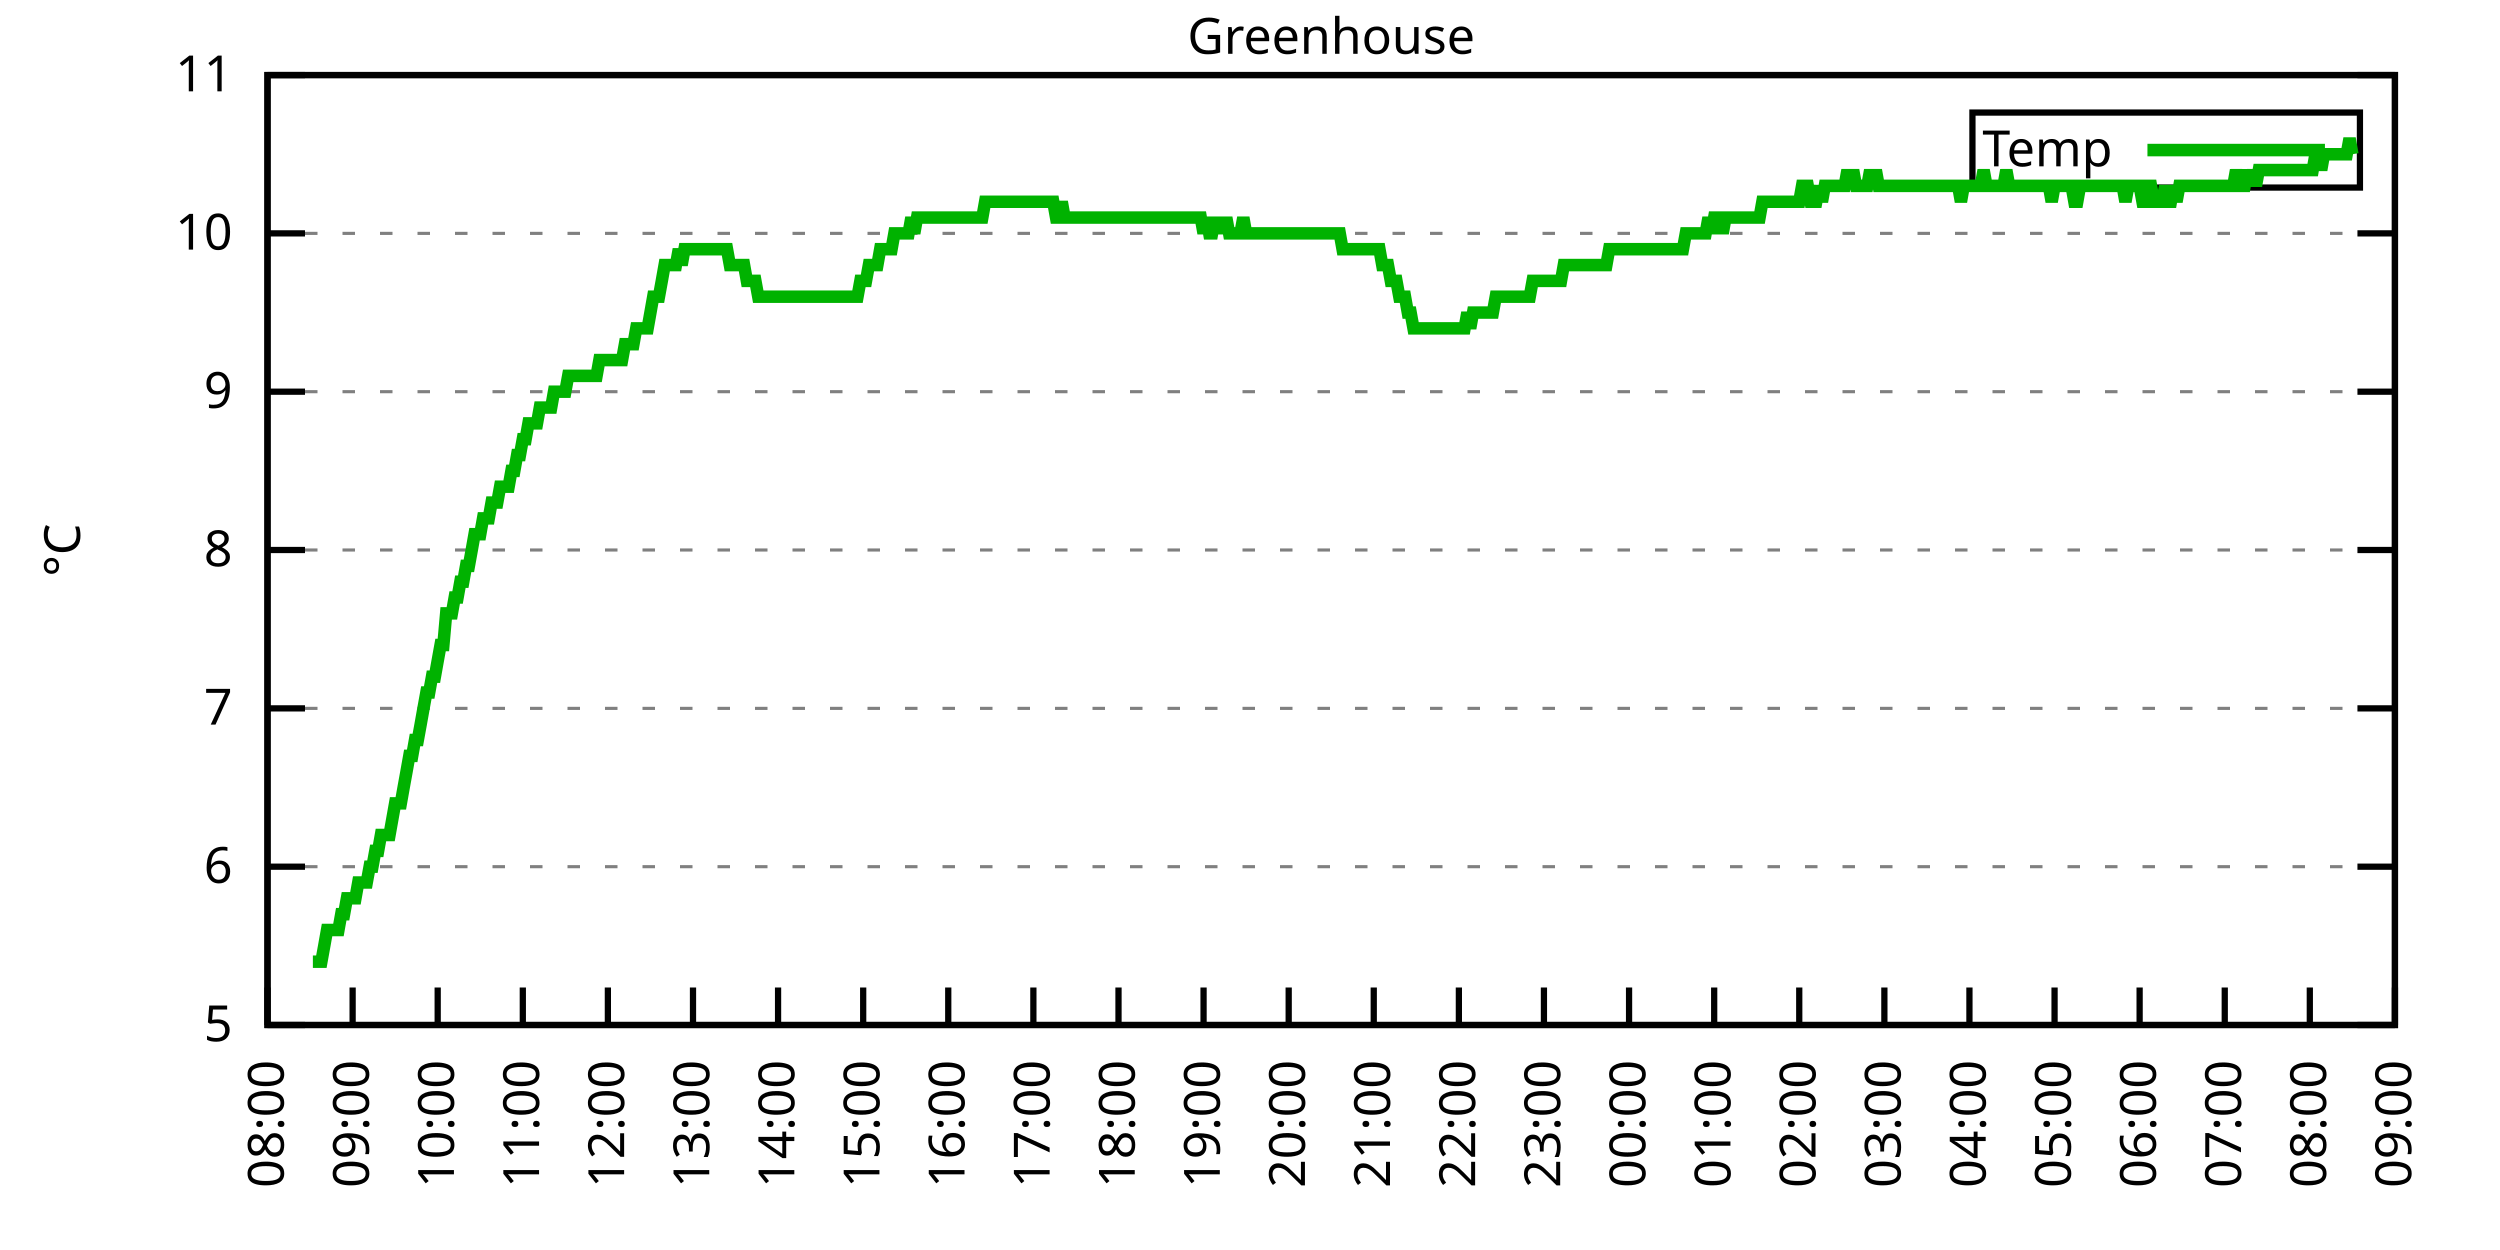
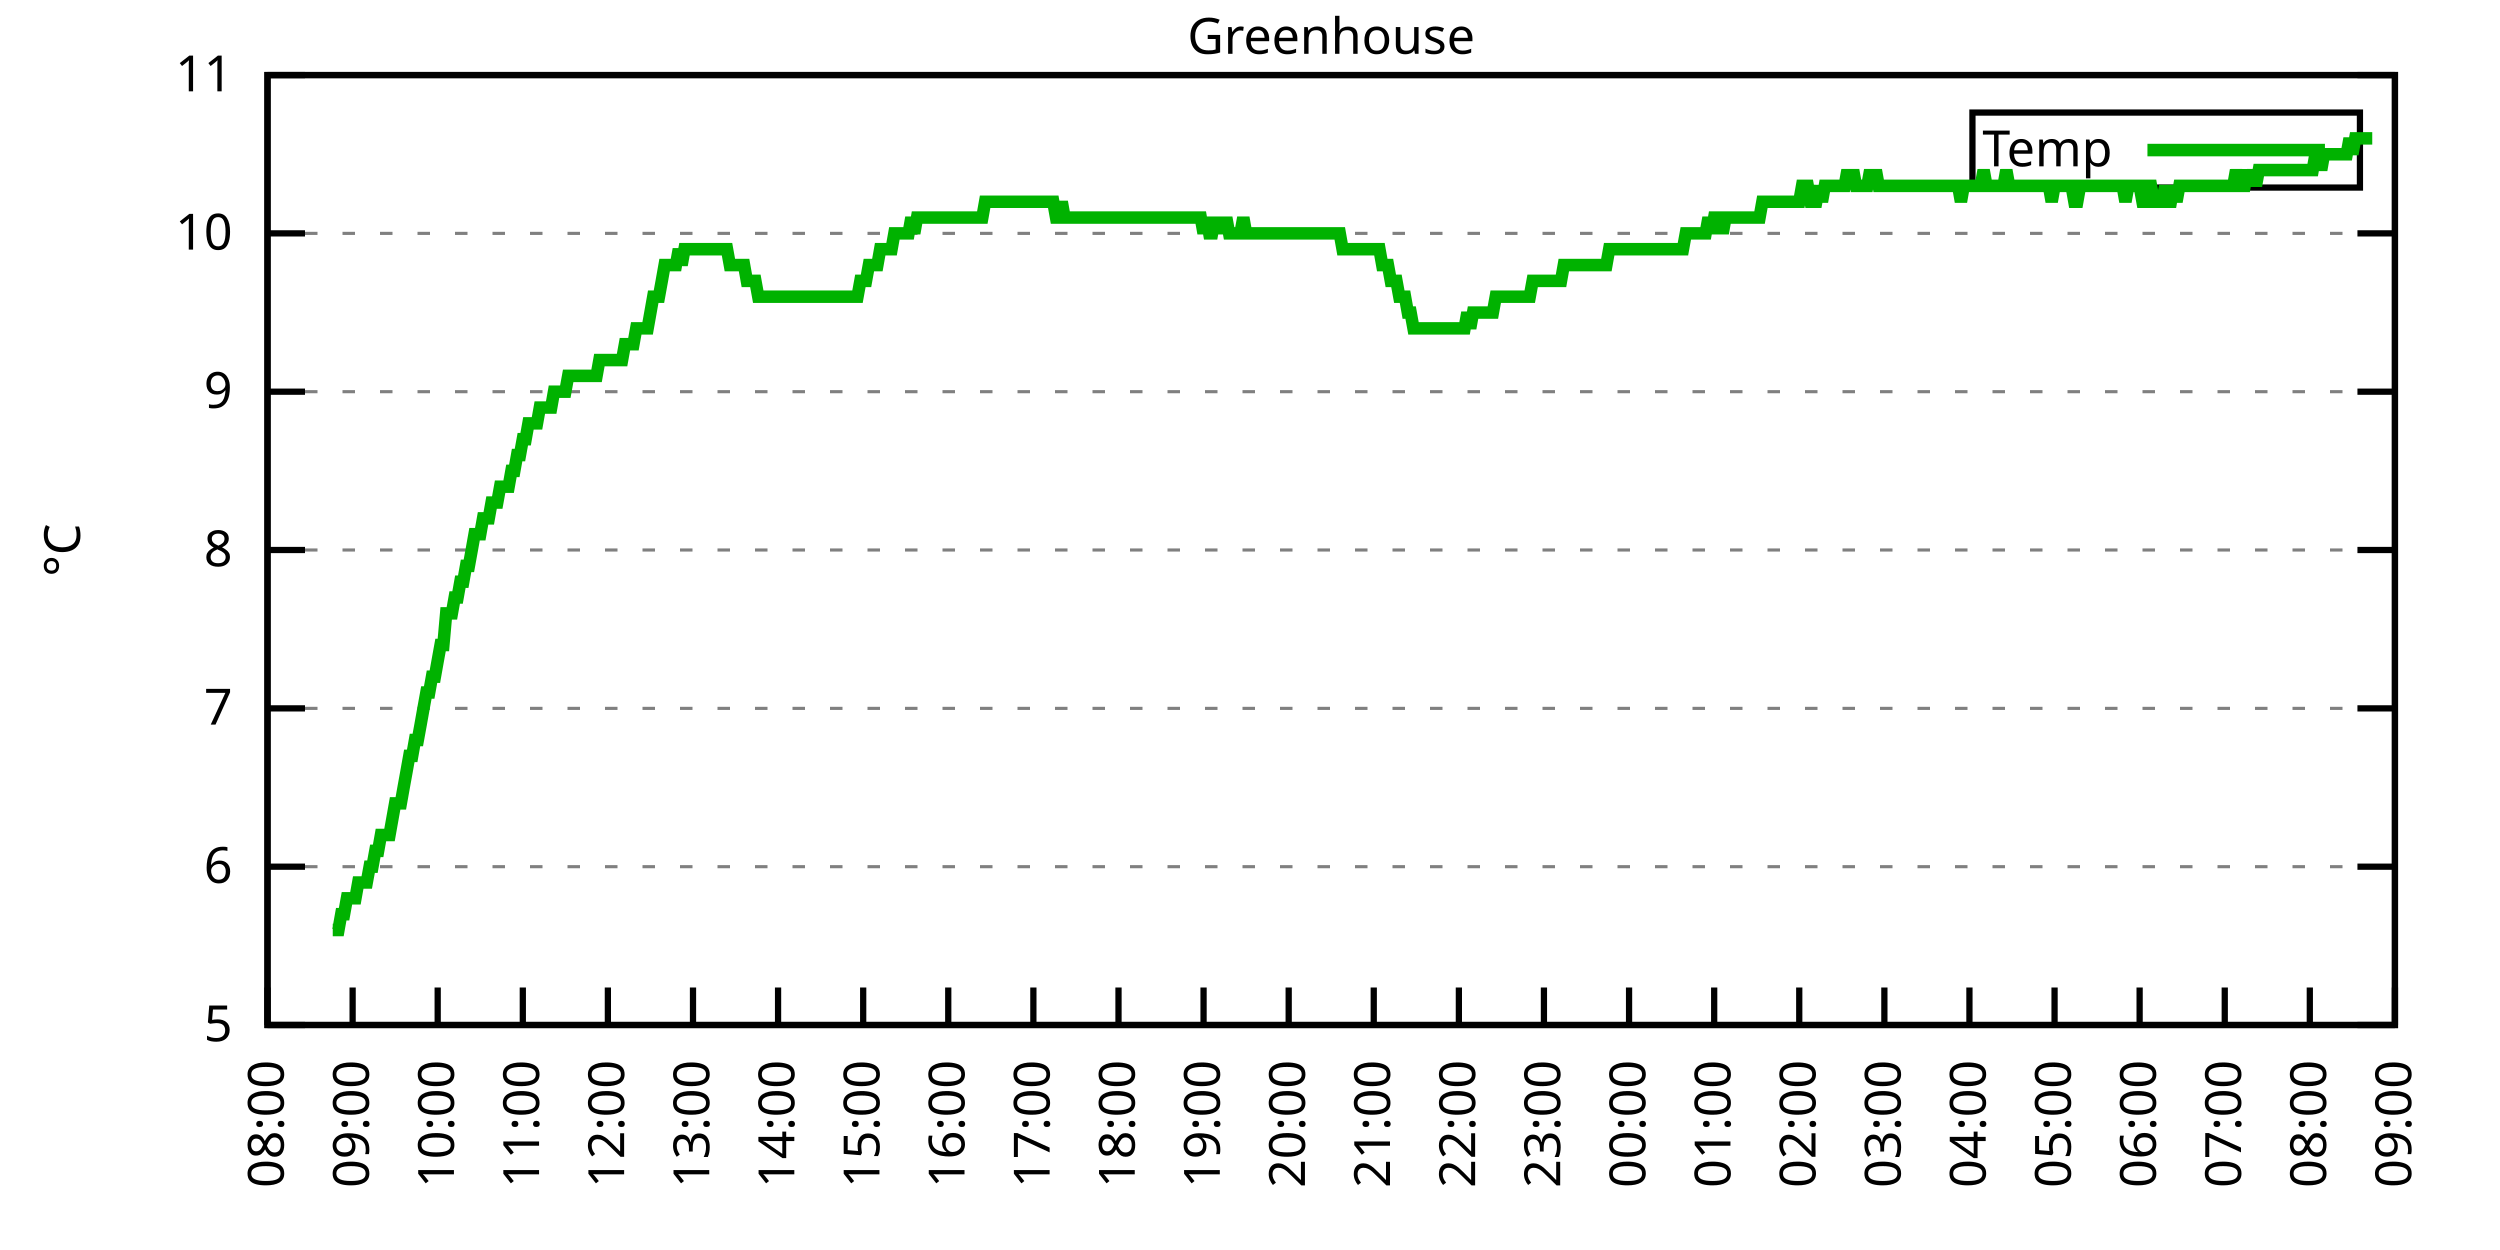
<svg xmlns="http://www.w3.org/2000/svg" xmlns:xlink="http://www.w3.org/1999/xlink" width="400" height="200" viewBox="0 0 400 200">
  <g id="gnuplot_canvas">
    <rect x="0" y="0" width="400" height="200" fill="none" />
    <defs>
      <circle id="gpDot" r="0.5" stroke-width="0.5" stroke="currentColor" />
      <path id="gpPt0" stroke-width="0.333" stroke="currentColor" d="M-1,0 h2 M0,-1 v2" />
      <path id="gpPt1" stroke-width="0.333" stroke="currentColor" d="M-1,-1 L1,1 M1,-1 L-1,1" />
      <path id="gpPt2" stroke-width="0.333" stroke="currentColor" d="M-1,0 L1,0 M0,-1 L0,1 M-1,-1 L1,1 M-1,1 L1,-1" />
      <rect id="gpPt3" stroke-width="0.333" stroke="currentColor" x="-1" y="-1" width="2" height="2" />
      <rect id="gpPt4" stroke-width="0.333" stroke="currentColor" fill="currentColor" x="-1" y="-1" width="2" height="2" />
      <circle id="gpPt5" stroke-width="0.333" stroke="currentColor" cx="0" cy="0" r="1" />
      <use xlink:href="#gpPt5" id="gpPt6" fill="currentColor" stroke="none" />
      <path id="gpPt7" stroke-width="0.333" stroke="currentColor" d="M0,-1.33 L-1.33,0.67 L1.33,0.67 z" />
      <use xlink:href="#gpPt7" id="gpPt8" fill="currentColor" stroke="none" />
      <use xlink:href="#gpPt7" id="gpPt9" stroke="currentColor" transform="rotate(180)" />
      <use xlink:href="#gpPt9" id="gpPt10" fill="currentColor" stroke="none" />
      <use xlink:href="#gpPt3" id="gpPt11" stroke="currentColor" transform="rotate(45)" />
      <use xlink:href="#gpPt11" id="gpPt12" fill="currentColor" stroke="none" />
      <path id="gpPt13" stroke-width="0.333" stroke="currentColor" d="M0,1.330 L1.265,0.411 L0.782,-1.067 L-0.782,-1.076 L-1.265,0.411 z" />
      <use xlink:href="#gpPt13" id="gpPt14" fill="currentColor" stroke="none" />
      <filter id="textbox" filterUnits="objectBoundingBox" x="0" y="0" height="1" width="1">
        <feFlood flood-color="white" flood-opacity="1" result="bgnd" />
        <feComposite in="SourceGraphic" in2="bgnd" operator="atop" />
      </filter>
      <filter id="greybox" filterUnits="objectBoundingBox" x="0" y="0" height="1" width="1">
        <feFlood flood-color="lightgrey" flood-opacity="1" result="grey" />
        <feComposite in="SourceGraphic" in2="grey" operator="atop" />
      </filter>
    </defs>
    <g fill="none" color="white" stroke="currentColor" stroke-width="1.00" stroke-linecap="butt" stroke-linejoin="miter">
</g>
    <g fill="none" color="black" stroke="currentColor" stroke-width="1.00" stroke-linecap="butt" stroke-linejoin="miter">
      <g stroke="none" shape-rendering="crispEdges">
        <polygon fill="rgb(255, 255, 255)" points="42.80,164.00 383.18,164.00 383.18,12.02 42.80,12.02 " />
      </g>
    </g>
    <g fill="none" color="black" stroke="currentColor" stroke-width="1.00" stroke-linecap="butt" stroke-linejoin="miter">
</g>
    <g fill="none" color="black" stroke="black" stroke-width="0.50" stroke-linecap="butt" stroke-linejoin="miter">
</g>
    <g fill="none" color="gray" stroke="currentColor" stroke-width="0.50" stroke-linecap="butt" stroke-linejoin="miter">
      <path stroke="gray" stroke-dasharray="2,4" class="gridline" d="M42.80,164.00 L383.19,164.00  " />
    </g>
    <g fill="none" color="gray" stroke="gray" stroke-width="1.00" stroke-linecap="butt" stroke-linejoin="miter">
</g>
    <g fill="none" color="black" stroke="currentColor" stroke-width="1.00" stroke-linecap="butt" stroke-linejoin="miter">
      <path stroke="black" d="M42.80,164.00 L48.80,164.00 M383.19,164.00 L377.19,164.00  " />
      <g transform="translate(37.20,166.60)" stroke="none" fill="black" font-family="Sans" font-size="8.00" text-anchor="end">
        <text>
          <tspan font-family="Sans"> 5</tspan>
        </text>
      </g>
    </g>
    <g fill="none" color="black" stroke="currentColor" stroke-width="1.00" stroke-linecap="butt" stroke-linejoin="miter">
</g>
    <g fill="none" color="black" stroke="black" stroke-width="0.50" stroke-linecap="butt" stroke-linejoin="miter">
</g>
    <g fill="none" color="gray" stroke="currentColor" stroke-width="0.50" stroke-linecap="butt" stroke-linejoin="miter">
      <path stroke="gray" stroke-dasharray="2,4" class="gridline" d="M42.80,138.67 L383.19,138.67  " />
    </g>
    <g fill="none" color="gray" stroke="gray" stroke-width="1.00" stroke-linecap="butt" stroke-linejoin="miter">
</g>
    <g fill="none" color="black" stroke="currentColor" stroke-width="1.00" stroke-linecap="butt" stroke-linejoin="miter">
      <path stroke="black" d="M42.80,138.67 L48.80,138.67 M383.19,138.67 L377.19,138.67  " />
      <g transform="translate(37.20,141.27)" stroke="none" fill="black" font-family="Sans" font-size="8.00" text-anchor="end">
        <text>
          <tspan font-family="Sans"> 6</tspan>
        </text>
      </g>
    </g>
    <g fill="none" color="black" stroke="currentColor" stroke-width="1.00" stroke-linecap="butt" stroke-linejoin="miter">
</g>
    <g fill="none" color="black" stroke="black" stroke-width="0.50" stroke-linecap="butt" stroke-linejoin="miter">
</g>
    <g fill="none" color="gray" stroke="currentColor" stroke-width="0.50" stroke-linecap="butt" stroke-linejoin="miter">
      <path stroke="gray" stroke-dasharray="2,4" class="gridline" d="M42.80,113.34 L383.19,113.34  " />
    </g>
    <g fill="none" color="gray" stroke="gray" stroke-width="1.00" stroke-linecap="butt" stroke-linejoin="miter">
</g>
    <g fill="none" color="black" stroke="currentColor" stroke-width="1.00" stroke-linecap="butt" stroke-linejoin="miter">
      <path stroke="black" d="M42.80,113.34 L48.80,113.34 M383.19,113.34 L377.19,113.34  " />
      <g transform="translate(37.20,115.94)" stroke="none" fill="black" font-family="Sans" font-size="8.00" text-anchor="end">
        <text>
          <tspan font-family="Sans"> 7</tspan>
        </text>
      </g>
    </g>
    <g fill="none" color="black" stroke="currentColor" stroke-width="1.00" stroke-linecap="butt" stroke-linejoin="miter">
</g>
    <g fill="none" color="black" stroke="black" stroke-width="0.50" stroke-linecap="butt" stroke-linejoin="miter">
</g>
    <g fill="none" color="gray" stroke="currentColor" stroke-width="0.50" stroke-linecap="butt" stroke-linejoin="miter">
      <path stroke="gray" stroke-dasharray="2,4" class="gridline" d="M42.80,88.00 L383.19,88.00  " />
    </g>
    <g fill="none" color="gray" stroke="gray" stroke-width="1.00" stroke-linecap="butt" stroke-linejoin="miter">
</g>
    <g fill="none" color="black" stroke="currentColor" stroke-width="1.00" stroke-linecap="butt" stroke-linejoin="miter">
      <path stroke="black" d="M42.80,88.00 L48.80,88.00 M383.19,88.00 L377.19,88.00  " />
      <g transform="translate(37.20,90.60)" stroke="none" fill="black" font-family="Sans" font-size="8.00" text-anchor="end">
        <text>
          <tspan font-family="Sans"> 8</tspan>
        </text>
      </g>
    </g>
    <g fill="none" color="black" stroke="currentColor" stroke-width="1.00" stroke-linecap="butt" stroke-linejoin="miter">
</g>
    <g fill="none" color="black" stroke="black" stroke-width="0.50" stroke-linecap="butt" stroke-linejoin="miter">
</g>
    <g fill="none" color="gray" stroke="currentColor" stroke-width="0.50" stroke-linecap="butt" stroke-linejoin="miter">
      <path stroke="gray" stroke-dasharray="2,4" class="gridline" d="M42.80,62.67 L383.19,62.67  " />
    </g>
    <g fill="none" color="gray" stroke="gray" stroke-width="1.00" stroke-linecap="butt" stroke-linejoin="miter">
</g>
    <g fill="none" color="black" stroke="currentColor" stroke-width="1.00" stroke-linecap="butt" stroke-linejoin="miter">
      <path stroke="black" d="M42.80,62.67 L48.80,62.67 M383.19,62.67 L377.19,62.67  " />
      <g transform="translate(37.20,65.27)" stroke="none" fill="black" font-family="Sans" font-size="8.00" text-anchor="end">
        <text>
          <tspan font-family="Sans"> 9</tspan>
        </text>
      </g>
    </g>
    <g fill="none" color="black" stroke="currentColor" stroke-width="1.00" stroke-linecap="butt" stroke-linejoin="miter">
</g>
    <g fill="none" color="black" stroke="black" stroke-width="0.50" stroke-linecap="butt" stroke-linejoin="miter">
</g>
    <g fill="none" color="gray" stroke="currentColor" stroke-width="0.50" stroke-linecap="butt" stroke-linejoin="miter">
      <path stroke="gray" stroke-dasharray="2,4" class="gridline" d="M42.80,37.34 L383.19,37.34  " />
    </g>
    <g fill="none" color="gray" stroke="gray" stroke-width="1.00" stroke-linecap="butt" stroke-linejoin="miter">
</g>
    <g fill="none" color="black" stroke="currentColor" stroke-width="1.00" stroke-linecap="butt" stroke-linejoin="miter">
      <path stroke="black" d="M42.80,37.34 L48.80,37.34 M383.19,37.34 L377.19,37.34  " />
      <g transform="translate(37.20,39.94)" stroke="none" fill="black" font-family="Sans" font-size="8.00" text-anchor="end">
        <text>
          <tspan font-family="Sans"> 10</tspan>
        </text>
      </g>
    </g>
    <g fill="none" color="black" stroke="currentColor" stroke-width="1.00" stroke-linecap="butt" stroke-linejoin="miter">
</g>
    <g fill="none" color="black" stroke="black" stroke-width="0.50" stroke-linecap="butt" stroke-linejoin="miter">
</g>
    <g fill="none" color="gray" stroke="currentColor" stroke-width="0.50" stroke-linecap="butt" stroke-linejoin="miter">
      <path stroke="gray" stroke-dasharray="2,4" class="gridline" d="M42.80,12.01 L383.19,12.01  " />
    </g>
    <g fill="none" color="gray" stroke="gray" stroke-width="1.00" stroke-linecap="butt" stroke-linejoin="miter">
</g>
    <g fill="none" color="black" stroke="currentColor" stroke-width="1.00" stroke-linecap="butt" stroke-linejoin="miter">
      <path stroke="black" d="M42.80,12.01 L48.80,12.01 M383.19,12.01 L377.19,12.01  " />
      <g transform="translate(37.20,14.61)" stroke="none" fill="black" font-family="Sans" font-size="8.00" text-anchor="end">
        <text>
          <tspan font-family="Sans"> 11</tspan>
        </text>
      </g>
    </g>
    <g fill="none" color="black" stroke="currentColor" stroke-width="1.00" stroke-linecap="butt" stroke-linejoin="miter">
      <path stroke="black" d="M42.80,164.00 L42.80,158.00  " />
      <g transform="translate(45.40,169.60) rotate(270.00)" stroke="none" fill="black" font-family="Sans" font-size="8.00" text-anchor="end">
        <text>
          <tspan font-family="Sans">08:00</tspan>
        </text>
      </g>
    </g>
    <g fill="none" color="black" stroke="currentColor" stroke-width="1.00" stroke-linecap="butt" stroke-linejoin="miter">
      <path stroke="black" d="M56.42,164.00 L56.42,158.00  " />
      <g transform="translate(59.02,169.60) rotate(270.00)" stroke="none" fill="black" font-family="Sans" font-size="8.00" text-anchor="end">
        <text>
          <tspan font-family="Sans">09:00</tspan>
        </text>
      </g>
    </g>
    <g fill="none" color="black" stroke="currentColor" stroke-width="1.00" stroke-linecap="butt" stroke-linejoin="miter">
      <path stroke="black" d="M70.03,164.00 L70.03,158.00  " />
      <g transform="translate(72.63,169.60) rotate(270.00)" stroke="none" fill="black" font-family="Sans" font-size="8.00" text-anchor="end">
        <text>
          <tspan font-family="Sans">10:00</tspan>
        </text>
      </g>
    </g>
    <g fill="none" color="black" stroke="currentColor" stroke-width="1.00" stroke-linecap="butt" stroke-linejoin="miter">
      <path stroke="black" d="M83.65,164.00 L83.65,158.00  " />
      <g transform="translate(86.25,169.60) rotate(270.00)" stroke="none" fill="black" font-family="Sans" font-size="8.00" text-anchor="end">
        <text>
          <tspan font-family="Sans">11:00</tspan>
        </text>
      </g>
    </g>
    <g fill="none" color="black" stroke="currentColor" stroke-width="1.00" stroke-linecap="butt" stroke-linejoin="miter">
      <path stroke="black" d="M97.26,164.00 L97.26,158.00  " />
      <g transform="translate(99.86,169.60) rotate(270.00)" stroke="none" fill="black" font-family="Sans" font-size="8.00" text-anchor="end">
        <text>
          <tspan font-family="Sans">12:00</tspan>
        </text>
      </g>
    </g>
    <g fill="none" color="black" stroke="currentColor" stroke-width="1.00" stroke-linecap="butt" stroke-linejoin="miter">
      <path stroke="black" d="M110.88,164.00 L110.88,158.00  " />
      <g transform="translate(113.48,169.60) rotate(270.00)" stroke="none" fill="black" font-family="Sans" font-size="8.00" text-anchor="end">
        <text>
          <tspan font-family="Sans">13:00</tspan>
        </text>
      </g>
    </g>
    <g fill="none" color="black" stroke="currentColor" stroke-width="1.00" stroke-linecap="butt" stroke-linejoin="miter">
      <path stroke="black" d="M124.49,164.00 L124.49,158.00  " />
      <g transform="translate(127.09,169.60) rotate(270.00)" stroke="none" fill="black" font-family="Sans" font-size="8.00" text-anchor="end">
        <text>
          <tspan font-family="Sans">14:00</tspan>
        </text>
      </g>
    </g>
    <g fill="none" color="black" stroke="currentColor" stroke-width="1.00" stroke-linecap="butt" stroke-linejoin="miter">
      <path stroke="black" d="M138.11,164.00 L138.11,158.00  " />
      <g transform="translate(140.71,169.60) rotate(270.00)" stroke="none" fill="black" font-family="Sans" font-size="8.00" text-anchor="end">
        <text>
          <tspan font-family="Sans">15:00</tspan>
        </text>
      </g>
    </g>
    <g fill="none" color="black" stroke="currentColor" stroke-width="1.00" stroke-linecap="butt" stroke-linejoin="miter">
      <path stroke="black" d="M151.72,164.00 L151.72,158.00  " />
      <g transform="translate(154.32,169.60) rotate(270.00)" stroke="none" fill="black" font-family="Sans" font-size="8.00" text-anchor="end">
        <text>
          <tspan font-family="Sans">16:00</tspan>
        </text>
      </g>
    </g>
    <g fill="none" color="black" stroke="currentColor" stroke-width="1.00" stroke-linecap="butt" stroke-linejoin="miter">
      <path stroke="black" d="M165.34,164.00 L165.34,158.00  " />
      <g transform="translate(167.94,169.60) rotate(270.00)" stroke="none" fill="black" font-family="Sans" font-size="8.00" text-anchor="end">
        <text>
          <tspan font-family="Sans">17:00</tspan>
        </text>
      </g>
    </g>
    <g fill="none" color="black" stroke="currentColor" stroke-width="1.00" stroke-linecap="butt" stroke-linejoin="miter">
      <path stroke="black" d="M178.96,164.00 L178.96,158.00  " />
      <g transform="translate(181.56,169.60) rotate(270.00)" stroke="none" fill="black" font-family="Sans" font-size="8.00" text-anchor="end">
        <text>
          <tspan font-family="Sans">18:00</tspan>
        </text>
      </g>
    </g>
    <g fill="none" color="black" stroke="currentColor" stroke-width="1.00" stroke-linecap="butt" stroke-linejoin="miter">
      <path stroke="black" d="M192.57,164.00 L192.57,158.00  " />
      <g transform="translate(195.17,169.60) rotate(270.00)" stroke="none" fill="black" font-family="Sans" font-size="8.00" text-anchor="end">
        <text>
          <tspan font-family="Sans">19:00</tspan>
        </text>
      </g>
    </g>
    <g fill="none" color="black" stroke="currentColor" stroke-width="1.00" stroke-linecap="butt" stroke-linejoin="miter">
      <path stroke="black" d="M206.19,164.00 L206.19,158.00  " />
      <g transform="translate(208.79,169.60) rotate(270.00)" stroke="none" fill="black" font-family="Sans" font-size="8.00" text-anchor="end">
        <text>
          <tspan font-family="Sans">20:00</tspan>
        </text>
      </g>
    </g>
    <g fill="none" color="black" stroke="currentColor" stroke-width="1.00" stroke-linecap="butt" stroke-linejoin="miter">
      <path stroke="black" d="M219.80,164.00 L219.80,158.00  " />
      <g transform="translate(222.40,169.60) rotate(270.00)" stroke="none" fill="black" font-family="Sans" font-size="8.00" text-anchor="end">
        <text>
          <tspan font-family="Sans">21:00</tspan>
        </text>
      </g>
    </g>
    <g fill="none" color="black" stroke="currentColor" stroke-width="1.00" stroke-linecap="butt" stroke-linejoin="miter">
      <path stroke="black" d="M233.42,164.00 L233.42,158.00  " />
      <g transform="translate(236.02,169.60) rotate(270.00)" stroke="none" fill="black" font-family="Sans" font-size="8.00" text-anchor="end">
        <text>
          <tspan font-family="Sans">22:00</tspan>
        </text>
      </g>
    </g>
    <g fill="none" color="black" stroke="currentColor" stroke-width="1.00" stroke-linecap="butt" stroke-linejoin="miter">
      <path stroke="black" d="M247.03,164.00 L247.03,158.00  " />
      <g transform="translate(249.63,169.60) rotate(270.00)" stroke="none" fill="black" font-family="Sans" font-size="8.00" text-anchor="end">
        <text>
          <tspan font-family="Sans">23:00</tspan>
        </text>
      </g>
    </g>
    <g fill="none" color="black" stroke="currentColor" stroke-width="1.00" stroke-linecap="butt" stroke-linejoin="miter">
      <path stroke="black" d="M260.65,164.00 L260.65,158.00  " />
      <g transform="translate(263.25,169.60) rotate(270.00)" stroke="none" fill="black" font-family="Sans" font-size="8.00" text-anchor="end">
        <text>
          <tspan font-family="Sans">00:00</tspan>
        </text>
      </g>
    </g>
    <g fill="none" color="black" stroke="currentColor" stroke-width="1.00" stroke-linecap="butt" stroke-linejoin="miter">
      <path stroke="black" d="M274.27,164.00 L274.27,158.00  " />
      <g transform="translate(276.87,169.60) rotate(270.00)" stroke="none" fill="black" font-family="Sans" font-size="8.00" text-anchor="end">
        <text>
          <tspan font-family="Sans">01:00</tspan>
        </text>
      </g>
    </g>
    <g fill="none" color="black" stroke="currentColor" stroke-width="1.00" stroke-linecap="butt" stroke-linejoin="miter">
      <path stroke="black" d="M287.88,164.00 L287.88,158.00  " />
      <g transform="translate(290.48,169.60) rotate(270.00)" stroke="none" fill="black" font-family="Sans" font-size="8.00" text-anchor="end">
        <text>
          <tspan font-family="Sans">02:00</tspan>
        </text>
      </g>
    </g>
    <g fill="none" color="black" stroke="currentColor" stroke-width="1.00" stroke-linecap="butt" stroke-linejoin="miter">
      <path stroke="black" d="M301.50,164.00 L301.50,158.00  " />
      <g transform="translate(304.10,169.60) rotate(270.00)" stroke="none" fill="black" font-family="Sans" font-size="8.00" text-anchor="end">
        <text>
          <tspan font-family="Sans">03:00</tspan>
        </text>
      </g>
    </g>
    <g fill="none" color="black" stroke="currentColor" stroke-width="1.00" stroke-linecap="butt" stroke-linejoin="miter">
      <path stroke="black" d="M315.11,164.00 L315.11,158.00  " />
      <g transform="translate(317.71,169.60) rotate(270.00)" stroke="none" fill="black" font-family="Sans" font-size="8.00" text-anchor="end">
        <text>
          <tspan font-family="Sans">04:00</tspan>
        </text>
      </g>
    </g>
    <g fill="none" color="black" stroke="currentColor" stroke-width="1.00" stroke-linecap="butt" stroke-linejoin="miter">
      <path stroke="black" d="M328.73,164.00 L328.73,158.00  " />
      <g transform="translate(331.33,169.60) rotate(270.00)" stroke="none" fill="black" font-family="Sans" font-size="8.00" text-anchor="end">
        <text>
          <tspan font-family="Sans">05:00</tspan>
        </text>
      </g>
    </g>
    <g fill="none" color="black" stroke="currentColor" stroke-width="1.00" stroke-linecap="butt" stroke-linejoin="miter">
      <path stroke="black" d="M342.34,164.00 L342.34,158.00  " />
      <g transform="translate(344.94,169.60) rotate(270.00)" stroke="none" fill="black" font-family="Sans" font-size="8.00" text-anchor="end">
        <text>
          <tspan font-family="Sans">06:00</tspan>
        </text>
      </g>
    </g>
    <g fill="none" color="black" stroke="currentColor" stroke-width="1.00" stroke-linecap="butt" stroke-linejoin="miter">
      <path stroke="black" d="M355.96,164.00 L355.96,158.00  " />
      <g transform="translate(358.56,169.60) rotate(270.00)" stroke="none" fill="black" font-family="Sans" font-size="8.00" text-anchor="end">
        <text>
          <tspan font-family="Sans">07:00</tspan>
        </text>
      </g>
    </g>
    <g fill="none" color="black" stroke="currentColor" stroke-width="1.00" stroke-linecap="butt" stroke-linejoin="miter">
      <path stroke="black" d="M369.57,164.00 L369.57,158.00  " />
      <g transform="translate(372.17,169.60) rotate(270.00)" stroke="none" fill="black" font-family="Sans" font-size="8.00" text-anchor="end">
        <text>
          <tspan font-family="Sans">08:00</tspan>
        </text>
      </g>
    </g>
    <g fill="none" color="black" stroke="currentColor" stroke-width="1.00" stroke-linecap="butt" stroke-linejoin="miter">
      <path stroke="black" d="M383.19,164.00 L383.19,158.00  " />
      <g transform="translate(385.79,169.60) rotate(270.00)" stroke="none" fill="black" font-family="Sans" font-size="8.00" text-anchor="end">
        <text>
          <tspan font-family="Sans">09:00</tspan>
        </text>
      </g>
    </g>
    <g fill="none" color="black" stroke="currentColor" stroke-width="1.00" stroke-linecap="butt" stroke-linejoin="miter">
</g>
    <g fill="none" color="black" stroke="currentColor" stroke-width="1.00" stroke-linecap="butt" stroke-linejoin="miter">
      <path stroke="black" d="M42.80,12.01 L42.80,164.00 L383.19,164.00 L383.19,12.01 L42.80,12.01 Z  " />
    </g>
    <g fill="none" color="black" stroke="currentColor" stroke-width="1.00" stroke-linecap="butt" stroke-linejoin="miter">
</g>
    <g fill="none" color="black" stroke="currentColor" stroke-width="1.00" stroke-linecap="butt" stroke-linejoin="miter">
      <path stroke="black" d="M315.59,30.01 L315.59,18.01 L377.59,18.01 L377.59,30.01 L315.59,30.01 Z  " />
    </g>
    <g id="Greenhouse_plot_1">
      <g fill="none" color="white" stroke="black" stroke-width="2.00" stroke-linecap="butt" stroke-linejoin="miter">
</g>
      <g fill="none" color="black" stroke="currentColor" stroke-width="2.00" stroke-linecap="butt" stroke-linejoin="miter">
        <g transform="translate(337.99,26.61)" stroke="none" fill="black" font-family="Sans" font-size="8.00" text-anchor="end">
          <text>
            <tspan font-family="Sans">Temp</tspan>
          </text>
        </g>
      </g>
      <g fill="none" color="black" stroke="currentColor" stroke-width="2.00" stroke-linecap="butt" stroke-linejoin="miter">
-         <path stroke="rgb(  0, 178,   0)" d="M343.59,24.01 L371.99,24.01 M50.06,153.87 L50.52,153.87 L50.97,153.87 L51.42,153.87 L51.88,151.33 L52.33,148.80   L52.78,148.80 L53.24,148.80 L53.69,148.80 L54.15,148.80 L54.60,146.27 L55.05,146.27 L55.51,143.73 L55.96,143.73   L56.42,143.73 L56.87,143.73 L57.32,141.20 L57.78,141.20 L58.23,141.20 L58.68,141.20 L59.14,138.67 L59.59,138.67   L60.05,136.14 L60.50,136.14 L60.95,133.60 L61.41,133.60 L61.86,133.60 L62.32,133.60 L62.77,131.07 L63.22,128.54   L63.68,128.54 L64.13,128.54 L64.58,126.00 L65.04,123.47 L65.49,120.94 L65.95,120.94 L66.40,118.40 L66.85,118.40   L67.31,115.87 L67.76,113.34 L68.22,110.80 L68.67,110.80 L69.12,108.27 L69.58,108.27 L70.03,105.74 L70.49,103.20   L70.94,103.20 L71.39,98.14 L71.85,98.14 L72.30,98.14 L72.75,95.60 L73.21,95.60 L73.66,93.07 L74.12,93.07   L74.57,90.54 L75.02,90.54 L75.48,88.00 L75.93,85.47 L76.39,85.47 L76.84,85.47 L77.29,82.94 L77.75,82.94   L78.20,82.94 L78.65,80.41 L79.11,80.41 L79.56,80.41 L80.02,77.87 L80.47,77.87 L80.92,77.87 L81.38,77.87   L81.83,75.34 L82.29,75.34 L82.74,72.81 L83.19,72.81 L83.65,70.27 L84.10,70.27 L84.55,67.74 L85.01,67.74   L85.46,67.74 L85.92,67.74 L86.37,65.21 L86.82,65.21 L87.28,65.21 L87.73,65.21 L88.19,65.21 L88.64,62.67   L89.09,62.67 L89.55,62.67 L90.00,62.67 L90.45,62.67 L90.91,60.14 L91.36,60.14 L91.82,60.14 L92.27,60.14   L92.72,60.14 L93.18,60.14 L93.63,60.14 L94.09,60.14 L94.54,60.14 L94.99,60.14 L95.45,60.14 L95.90,57.61   L96.35,57.61 L96.81,57.61 L97.26,57.61 L97.72,57.61 L98.17,57.61 L98.62,57.61 L99.08,57.61 L99.53,57.61   L99.99,55.07 L100.44,55.07 L100.89,55.07 L101.35,55.07 L101.80,52.54 L102.25,52.54 L102.71,52.54 L103.16,52.54   L103.62,52.54 L104.07,50.01 L104.52,47.47 L104.98,47.47 L105.43,47.47 L105.89,44.94 L106.34,42.41 L106.79,42.41   L107.25,42.41 L107.70,42.41 L108.15,42.41 L108.61,39.87 L109.06,42.41 L109.52,39.87 L109.97,39.87 L110.42,39.87   L110.88,39.87 L111.33,39.87 L111.79,39.87 L112.24,39.87 L112.69,39.87 L113.15,39.87 L113.60,39.87 L114.05,39.87   L114.51,39.87 L114.96,39.87 L115.42,39.87 L115.87,39.87 L116.32,39.87 L116.78,42.41 L117.23,42.41 L117.69,42.41   L118.14,42.41 L118.59,42.41 L119.05,42.41 L119.50,44.94 L119.96,44.94 L120.41,44.94 L120.86,44.94 L121.32,47.47   L121.77,47.47 L122.22,47.47 L122.68,47.47 L123.13,47.47 L123.59,47.47 L124.04,47.47 L124.49,47.47 L124.95,47.47   L125.40,47.47 L125.86,47.47 L126.31,47.47 L126.76,47.47 L127.22,47.47 L127.67,47.47 L128.12,47.47 L128.58,47.47   L129.03,47.47 L129.49,47.47 L129.94,47.47 L130.39,47.47 L130.85,47.47 L131.30,47.47 L131.76,47.47 L132.21,47.47   L132.66,47.47 L133.12,47.47 L133.57,47.47 L134.02,47.47 L134.48,47.47 L134.93,47.47 L135.39,47.47 L135.84,47.47   L136.29,47.47 L136.75,47.47 L137.20,47.47 L137.66,44.94 L138.11,44.94 L138.56,44.94 L139.02,42.41 L139.47,42.41   L139.92,42.41 L140.38,42.41 L140.83,39.87 L141.29,39.87 L141.74,39.87 L142.19,39.87 L142.65,39.87 L143.10,37.34   L143.56,37.34 L144.01,37.34 L144.46,37.34 L144.92,37.34 L145.37,37.34 L145.82,34.81 L146.28,37.34 L146.73,34.81   L147.19,34.81 L147.64,34.81 L148.09,34.81 L148.55,34.81 L149.00,34.81 L149.46,34.81 L149.91,34.81 L150.36,34.81   L150.82,34.81 L151.27,34.81 L151.72,34.81 L152.18,34.81 L152.63,34.81 L153.09,34.81 L153.54,34.81 L153.99,34.81   L154.45,34.81 L154.90,34.81 L155.36,34.81 L155.81,34.81 L156.26,34.81 L156.72,34.81 L157.17,34.81 L157.62,32.28   L158.08,32.28 L158.53,32.28 L158.99,32.28 L159.44,32.28 L159.89,32.28 L160.35,32.28 L160.80,32.28 L161.26,32.28   L161.71,32.28 L162.16,32.28 L162.62,32.28 L163.07,32.28 L163.52,32.28 L163.98,32.28 L164.43,32.28 L164.89,32.28   L165.34,32.28 L165.79,32.28 L166.25,32.28 L166.70,32.28 L167.16,32.28 L167.61,32.28 L168.06,32.28 L168.52,32.28   L168.97,34.81 L169.43,34.81 L169.88,32.28 L170.33,34.81 L170.79,34.81 L171.24,34.81 L171.69,34.81 L172.15,34.81   L172.60,34.81 L173.06,34.81 L173.51,34.81 L173.96,34.81 L174.42,34.81 L174.87,34.81 L175.33,34.81 L175.78,34.81   L176.23,34.81 L176.69,34.81 L177.14,34.81 L177.59,34.81 L178.05,34.81 L178.50,34.81 L178.96,34.81 L179.41,34.81   L179.86,34.81 L180.32,34.81 L180.77,34.81 L181.23,34.81 L181.68,34.81 L182.13,34.81 L182.59,34.81 L183.04,34.81   L183.49,34.81 L183.95,34.81 L184.40,34.81 L184.86,34.81 L185.31,34.81 L185.76,34.81 L186.22,34.81 L186.67,34.81   L187.13,34.81 L187.58,34.81 L188.03,34.81 L188.49,34.81 L188.94,34.81 L189.39,34.81 L189.85,34.81 L190.30,34.81   L190.76,34.81 L191.21,34.81 L191.66,34.81 L192.12,34.81 L192.57,37.34 L193.03,34.81 L193.48,37.34 L193.93,37.34   L194.39,34.81 L194.84,37.34 L195.29,34.81 L195.75,37.34 L196.20,34.81 L196.66,37.34 L197.11,37.34 L197.56,37.34   L198.02,37.34 L198.47,37.34 L198.93,34.81 L199.38,37.34 L199.83,37.34 L200.29,37.34 L200.74,37.34 L201.19,37.34   L201.65,37.34 L202.10,37.34 L202.56,37.34 L203.01,37.34 L203.46,37.34 L203.92,37.34 L204.37,37.34 L204.83,37.34   L205.28,37.34 L205.73,37.34 L206.19,37.34 L206.64,37.34 L207.09,37.34 L207.55,37.34 L208.00,37.34 L208.46,37.34   L208.91,37.34 L209.36,37.34 L209.82,37.34 L210.27,37.34 L210.73,37.34 L211.18,37.34 L211.63,37.34 L212.09,37.34   L212.54,37.34 L213.00,37.34 L213.45,37.34 L213.90,37.34 L214.36,37.34 L214.81,39.87 L215.26,39.87 L215.72,39.87   L216.17,39.87 L216.63,39.87 L217.08,39.87 L217.53,39.87 L217.99,39.87 L218.44,39.87 L218.90,39.87 L219.35,39.87   L219.80,39.87 L220.26,39.87 L220.71,39.87 L221.16,42.41 L221.62,42.41 L222.07,42.41 L222.53,44.94 L222.98,44.94   L223.43,44.94 L223.89,47.47 L224.34,47.47 L224.80,47.47 L225.25,50.01 L225.70,50.01 L226.16,52.54 L226.61,52.54   L227.06,52.54 L227.52,52.54 L227.97,52.54 L228.43,52.54 L228.88,52.54 L229.33,52.54 L229.79,52.54 L230.24,52.54   L230.70,52.54 L231.15,52.54 L231.60,52.54 L232.06,52.54 L232.51,52.54 L233.42,52.54 L233.87,52.54 L234.33,52.54   L234.78,50.01 L235.23,52.54 L235.69,50.01 L236.14,50.01 L236.60,50.01 L237.05,50.01 L237.50,50.01 L237.96,50.01   L238.41,50.01 L238.86,50.01 L239.32,47.47 L239.77,47.47 L240.23,47.47 L240.68,47.47 L241.13,47.47 L241.59,47.47   L242.04,47.47 L242.50,47.47 L242.95,47.47 L243.40,47.47 L243.86,47.47 L244.31,47.47 L244.76,47.47 L245.22,44.94   L245.67,44.94 L246.13,44.94 L246.58,44.94 L247.03,44.94 L247.49,44.94 L247.94,44.94 L248.40,44.94 L248.85,44.94   L249.30,44.94 L249.76,44.94 L250.21,42.41 L250.66,42.41 L251.12,42.41 L251.57,42.41 L252.03,42.41 L252.48,42.41   L252.93,42.41 L253.39,42.41 L253.84,42.41 L254.30,42.41 L254.75,42.41 L255.20,42.41 L255.66,42.41 L256.11,42.41   L256.56,42.41 L257.02,42.41 L257.47,39.87 L257.93,39.87 L258.38,39.87 L258.83,39.87 L259.29,39.87 L259.74,39.87   L260.20,39.87 L260.65,39.87 L261.10,39.87 L261.56,39.87 L262.01,39.87 L262.47,39.87 L262.92,39.87 L263.37,39.87   L263.83,39.87 L264.28,39.87 L264.73,39.87 L265.19,39.87 L265.64,39.87 L266.10,39.87 L266.55,39.87 L267.00,39.87   L267.46,39.87 L267.91,39.87 L268.37,39.87 L268.82,39.87 L269.27,39.87 L269.73,37.34 L270.18,37.34 L270.63,37.34   L271.09,37.34 L271.54,37.34 L272.00,37.34 L272.45,37.34 L272.90,37.34 L273.36,34.81 L273.81,37.34 L274.27,34.81   L274.72,34.81 L275.17,34.81 L275.63,37.34 L276.08,34.81 L276.53,34.81 L276.99,34.81 L277.44,34.81 L277.90,34.81   L278.35,34.81 L278.80,34.81 L279.26,34.81 L279.71,34.81 L280.17,34.81 L280.62,34.81 L281.07,34.81 L281.53,34.81   L281.98,32.28 L282.43,32.28 L282.89,32.28 L283.34,32.28 L283.80,32.28 L284.25,32.28 L284.70,32.28 L285.16,32.28   L285.61,32.28 L286.07,32.28 L286.52,32.28 L286.97,32.28 L287.43,32.28 L287.88,32.28 L288.33,29.74 L288.79,29.74   L289.24,29.74 L289.70,32.28 L290.15,32.28 L290.60,32.28 L291.06,29.74 L291.51,32.28 L291.97,29.74 L292.42,29.74   L292.87,29.74 L293.33,29.74 L293.78,29.74 L294.23,29.74 L294.69,29.74 L295.14,29.74 L295.60,27.21 L296.05,29.74   L296.50,27.21 L296.96,29.74 L297.41,29.74 L297.87,29.74 L298.32,29.74 L298.77,29.74 L299.23,27.21 L299.68,29.74   L300.13,27.21 L300.59,29.74 L301.04,29.74 L301.50,29.74 L301.95,29.74 L302.40,29.74 L302.86,29.74 L303.31,29.74   L303.77,29.74 L304.22,29.74 L304.67,29.74 L305.13,29.74 L305.58,29.74 L306.03,29.74 L306.49,29.74 L306.94,29.74   L307.40,29.74 L307.85,29.74 L308.30,29.74 L308.76,29.74 L309.21,29.74 L309.67,29.74 L310.12,29.74 L310.57,29.74   L311.03,29.74 L311.48,29.74 L311.94,29.74 L312.39,29.74 L312.84,29.74 L313.30,29.74 L313.75,32.28 L314.20,29.74   L314.66,29.74 L315.11,29.74 L315.57,29.74 L316.02,29.74 L316.47,29.74 L316.93,29.74 L317.38,27.21 L317.84,29.74   L318.29,29.74 L318.74,29.74 L319.20,29.74 L319.65,29.74 L320.10,29.74 L320.56,29.74 L321.01,27.21 L321.47,29.74   L321.92,29.74 L322.37,29.74 L322.83,29.74 L323.28,29.74 L323.74,29.74 L324.19,29.74 L324.64,29.74 L325.10,29.74   L325.55,29.74 L326.00,29.74 L326.46,29.74 L326.91,29.74 L327.37,29.74 L327.82,29.74 L328.27,32.28 L328.73,29.74   L329.18,29.74 L329.64,29.74 L330.09,29.74 L330.54,29.74 L331.00,29.74 L331.45,29.74 L331.90,32.28 L332.36,32.28   L332.81,29.74 L333.27,29.74 L333.72,29.74 L334.17,29.74 L334.63,29.74 L335.08,29.74 L335.54,29.74 L335.99,29.74   L336.44,29.74 L336.90,29.74 L337.35,29.74 L337.80,29.74 L338.26,29.74 L338.71,29.74 L339.17,29.74 L339.62,29.74   L340.07,32.28 L340.53,29.74 L340.98,29.74 L341.44,29.74 L341.89,29.74 L342.34,29.74 L342.80,32.28 L343.25,32.28   L343.70,29.74 L344.16,29.74 L344.61,32.28 L345.07,32.28 L345.52,32.28 L345.97,32.28 L346.43,29.74 L346.88,32.28   L347.34,32.28 L347.79,29.74 L348.24,32.28 L348.70,29.74 L349.15,29.74 L349.60,29.74 L350.06,29.74 L350.51,29.74   L350.97,29.74 L351.42,29.74 L351.87,29.74 L352.33,29.74 L352.78,29.74 L353.24,29.74 L353.69,29.74 L354.14,29.74   L354.60,29.74 L355.05,29.74 L355.50,29.74 L355.96,29.74 L356.41,29.74 L356.87,29.74 L357.32,29.74 L357.77,27.21   L358.23,29.74 L358.68,29.74 L359.14,29.74 L359.59,27.21 L360.04,29.74 L360.50,27.21 L360.95,29.74 L361.41,27.21   L361.86,27.21 L362.31,27.21 L362.77,27.21 L363.22,27.21 L363.67,27.21 L364.13,27.21 L364.58,27.21 L365.04,27.21   L365.49,27.21 L365.94,27.21 L366.40,27.21 L366.85,27.21 L367.31,27.21 L367.76,27.21 L368.21,27.21 L368.67,27.21   L369.12,27.21 L369.57,27.21 L370.03,27.21 L370.48,24.68 L370.94,24.68 L371.39,27.21 L371.84,24.68 L372.30,24.68   L372.75,24.68 L373.21,24.68 L373.66,24.68 L374.11,24.68 L374.57,24.68 L375.02,24.68 L375.47,24.68 L375.93,22.14   L376.38,24.68  " />
+         <path stroke="rgb(  0, 178,   0)" d="M343.59,24.01 L371.99,24.01 M53.24,148.80 L53.69,148.80 L54.15,148.80 L54.60,146.27 L55.05,146.27 L55.51,143.73   L55.96,143.73 L56.42,143.73 L56.87,143.73 L57.32,141.20 L57.78,141.20 L58.23,141.20 L58.68,141.20 L59.14,138.67   L59.59,138.67 L60.05,136.14 L60.50,136.14 L60.95,133.60 L61.41,133.60 L61.86,133.60 L62.32,133.60 L62.77,131.07   L63.22,128.54 L63.68,128.54 L64.13,128.54 L64.58,126.00 L65.04,123.47 L65.49,120.94 L65.95,120.94 L66.40,118.40   L66.85,118.40 L67.31,115.87 L67.76,113.34 L68.22,110.80 L68.67,110.80 L69.12,108.27 L69.58,108.27 L70.03,105.74   L70.49,103.20 L70.94,103.20 L71.39,98.14 L71.85,98.14 L72.30,98.14 L72.75,95.60 L73.21,95.60 L73.66,93.07   L74.12,93.07 L74.57,90.54 L75.02,90.54 L75.48,88.00 L75.93,85.47 L76.39,85.47 L76.84,85.47 L77.29,82.94   L77.75,82.94 L78.20,82.94 L78.65,80.41 L79.11,80.41 L79.56,80.41 L80.02,77.87 L80.47,77.87 L80.92,77.87   L81.38,77.87 L81.83,75.34 L82.29,75.34 L82.74,72.81 L83.19,72.81 L83.65,70.27 L84.10,70.27 L84.55,67.74   L85.01,67.74 L85.46,67.74 L85.92,67.74 L86.37,65.21 L86.82,65.21 L87.28,65.21 L87.73,65.21 L88.19,65.21   L88.64,62.67 L89.09,62.67 L89.55,62.67 L90.00,62.67 L90.45,62.67 L90.91,60.14 L91.36,60.14 L91.82,60.14   L92.27,60.14 L92.72,60.14 L93.18,60.14 L93.63,60.14 L94.09,60.14 L94.54,60.14 L94.99,60.14 L95.45,60.14   L95.90,57.61 L96.35,57.61 L96.81,57.61 L97.26,57.61 L97.72,57.61 L98.17,57.61 L98.62,57.61 L99.08,57.61   L99.53,57.61 L99.99,55.07 L100.44,55.07 L100.89,55.07 L101.35,55.07 L101.80,52.54 L102.25,52.54 L102.71,52.54   L103.16,52.54 L103.62,52.54 L104.07,50.01 L104.52,47.47 L104.98,47.47 L105.43,47.47 L105.89,44.94 L106.34,42.41   L106.79,42.41 L107.25,42.41 L107.70,42.41 L108.15,42.41 L108.61,39.87 L109.06,42.41 L109.52,39.87 L109.97,39.87   L110.42,39.87 L110.88,39.87 L111.33,39.87 L111.79,39.87 L112.24,39.87 L112.69,39.87 L113.15,39.87 L113.60,39.87   L114.05,39.87 L114.51,39.87 L114.96,39.87 L115.42,39.87 L115.87,39.87 L116.32,39.87 L116.78,42.41 L117.23,42.41   L117.69,42.41 L118.14,42.41 L118.59,42.41 L119.05,42.41 L119.50,44.94 L119.96,44.94 L120.41,44.94 L120.86,44.94   L121.32,47.47 L121.77,47.47 L122.22,47.47 L122.68,47.47 L123.13,47.47 L123.59,47.47 L124.04,47.47 L124.49,47.47   L124.95,47.47 L125.40,47.47 L125.86,47.47 L126.31,47.47 L126.76,47.47 L127.22,47.47 L127.67,47.47 L128.12,47.47   L128.58,47.47 L129.03,47.47 L129.49,47.47 L129.94,47.47 L130.39,47.47 L130.85,47.47 L131.30,47.47 L131.76,47.47   L132.21,47.47 L132.66,47.47 L133.12,47.47 L133.57,47.47 L134.02,47.47 L134.48,47.47 L134.93,47.47 L135.39,47.47   L135.84,47.47 L136.29,47.47 L136.75,47.47 L137.20,47.47 L137.66,44.94 L138.11,44.94 L138.56,44.94 L139.02,42.41   L139.47,42.41 L139.92,42.41 L140.38,42.41 L140.83,39.87 L141.29,39.87 L141.74,39.87 L142.19,39.87 L142.65,39.87   L143.10,37.34 L143.56,37.34 L144.01,37.34 L144.46,37.34 L144.92,37.34 L145.37,37.34 L145.82,34.81 L146.28,37.34   L146.73,34.81 L147.19,34.81 L147.64,34.81 L148.09,34.81 L148.55,34.81 L149.00,34.81 L149.46,34.81 L149.91,34.81   L150.36,34.81 L150.82,34.81 L151.27,34.81 L151.72,34.81 L152.18,34.81 L152.63,34.81 L153.09,34.81 L153.54,34.81   L153.99,34.81 L154.45,34.81 L154.90,34.81 L155.36,34.81 L155.81,34.81 L156.26,34.81 L156.72,34.81 L157.17,34.81   L157.62,32.28 L158.08,32.28 L158.53,32.28 L158.99,32.28 L159.44,32.28 L159.89,32.28 L160.35,32.28 L160.80,32.28   L161.26,32.28 L161.71,32.28 L162.16,32.28 L162.62,32.28 L163.07,32.28 L163.52,32.28 L163.98,32.28 L164.43,32.28   L164.89,32.28 L165.34,32.28 L165.79,32.28 L166.25,32.28 L166.70,32.28 L167.16,32.28 L167.61,32.28 L168.06,32.28   L168.52,32.28 L168.97,34.81 L169.43,34.81 L169.88,32.28 L170.33,34.81 L170.79,34.81 L171.24,34.81 L171.69,34.81   L172.15,34.81 L172.60,34.81 L173.06,34.81 L173.51,34.81 L173.96,34.81 L174.42,34.81 L174.87,34.81 L175.33,34.81   L175.78,34.81 L176.23,34.81 L176.69,34.81 L177.14,34.81 L177.59,34.81 L178.05,34.81 L178.50,34.81 L178.96,34.81   L179.41,34.81 L179.86,34.81 L180.32,34.81 L180.77,34.81 L181.23,34.81 L181.68,34.81 L182.13,34.81 L182.59,34.81   L183.04,34.81 L183.49,34.81 L183.95,34.81 L184.40,34.81 L184.86,34.81 L185.31,34.81 L185.76,34.81 L186.22,34.81   L186.67,34.81 L187.13,34.81 L187.58,34.81 L188.03,34.81 L188.49,34.81 L188.94,34.81 L189.39,34.81 L189.85,34.81   L190.30,34.81 L190.76,34.81 L191.21,34.81 L191.66,34.81 L192.12,34.81 L192.57,37.34 L193.03,34.81 L193.48,37.34   L193.93,37.34 L194.39,34.81 L194.84,37.34 L195.29,34.81 L195.75,37.34 L196.20,34.81 L196.66,37.34 L197.11,37.34   L197.56,37.34 L198.02,37.34 L198.47,37.34 L198.93,34.81 L199.38,37.34 L199.83,37.34 L200.29,37.34 L200.74,37.34   L201.19,37.34 L201.65,37.34 L202.10,37.34 L202.56,37.34 L203.01,37.34 L203.46,37.34 L203.92,37.34 L204.37,37.34   L204.83,37.34 L205.28,37.34 L205.73,37.34 L206.19,37.34 L206.64,37.34 L207.09,37.34 L207.55,37.34 L208.00,37.34   L208.46,37.34 L208.91,37.34 L209.36,37.34 L209.82,37.34 L210.27,37.34 L210.73,37.34 L211.18,37.34 L211.63,37.34   L212.09,37.34 L212.54,37.34 L213.00,37.34 L213.45,37.34 L213.90,37.34 L214.36,37.34 L214.81,39.87 L215.26,39.87   L215.72,39.87 L216.17,39.87 L216.63,39.87 L217.08,39.87 L217.53,39.87 L217.99,39.87 L218.44,39.87 L218.90,39.87   L219.35,39.87 L219.80,39.87 L220.26,39.87 L220.71,39.87 L221.16,42.41 L221.62,42.41 L222.07,42.41 L222.53,44.94   L222.98,44.94 L223.43,44.94 L223.89,47.47 L224.34,47.47 L224.80,47.47 L225.25,50.01 L225.70,50.01 L226.16,52.54   L226.61,52.54 L227.06,52.54 L227.52,52.54 L227.97,52.54 L228.43,52.54 L228.88,52.54 L229.33,52.54 L229.79,52.54   L230.24,52.54 L230.70,52.54 L231.15,52.54 L231.60,52.54 L232.06,52.54 L232.51,52.54 L233.42,52.54 L233.87,52.54   L234.33,52.54 L234.78,50.01 L235.23,52.54 L235.69,50.01 L236.14,50.01 L236.60,50.01 L237.05,50.01 L237.50,50.01   L237.96,50.01 L238.41,50.01 L238.86,50.01 L239.32,47.47 L239.77,47.47 L240.23,47.47 L240.68,47.47 L241.13,47.47   L241.59,47.47 L242.04,47.47 L242.50,47.47 L242.95,47.47 L243.40,47.47 L243.86,47.47 L244.31,47.47 L244.76,47.47   L245.22,44.94 L245.67,44.94 L246.13,44.94 L246.58,44.94 L247.03,44.94 L247.49,44.94 L247.94,44.94 L248.40,44.94   L248.85,44.94 L249.30,44.94 L249.76,44.94 L250.21,42.41 L250.66,42.41 L251.12,42.41 L251.57,42.41 L252.03,42.41   L252.48,42.41 L252.93,42.41 L253.39,42.41 L253.84,42.41 L254.30,42.41 L254.75,42.41 L255.20,42.41 L255.66,42.41   L256.11,42.41 L256.56,42.41 L257.02,42.41 L257.47,39.87 L257.93,39.87 L258.38,39.87 L258.83,39.87 L259.29,39.87   L259.74,39.87 L260.20,39.87 L260.65,39.87 L261.10,39.87 L261.56,39.87 L262.01,39.87 L262.47,39.87 L262.92,39.87   L263.37,39.87 L263.83,39.87 L264.28,39.87 L264.73,39.87 L265.19,39.87 L265.64,39.87 L266.10,39.87 L266.55,39.87   L267.00,39.87 L267.46,39.87 L267.91,39.87 L268.37,39.87 L268.82,39.87 L269.27,39.87 L269.73,37.34 L270.18,37.34   L270.63,37.34 L271.09,37.34 L271.54,37.34 L272.00,37.34 L272.45,37.34 L272.90,37.34 L273.36,34.81 L273.81,37.34   L274.27,34.81 L274.72,34.81 L275.17,34.81 L275.63,37.34 L276.08,34.81 L276.53,34.81 L276.99,34.81 L277.44,34.81   L277.90,34.81 L278.35,34.81 L278.80,34.81 L279.26,34.81 L279.71,34.81 L280.17,34.81 L280.62,34.81 L281.07,34.81   L281.53,34.81 L281.98,32.28 L282.43,32.28 L282.89,32.28 L283.34,32.28 L283.80,32.28 L284.25,32.28 L284.70,32.28   L285.16,32.28 L285.61,32.28 L286.07,32.28 L286.52,32.28 L286.97,32.28 L287.43,32.28 L287.88,32.28 L288.33,29.74   L288.79,29.74 L289.24,29.74 L289.70,32.28 L290.15,32.28 L290.60,32.28 L291.06,29.74 L291.51,32.28 L291.97,29.74   L292.42,29.74 L292.87,29.74 L293.33,29.74 L293.78,29.74 L294.23,29.74 L294.69,29.74 L295.14,29.74 L295.60,27.21   L296.05,29.74 L296.50,27.21 L296.96,29.74 L297.41,29.74 L297.87,29.74 L298.32,29.74 L298.77,29.74 L299.23,27.21   L299.68,29.74 L300.13,27.21 L300.59,29.74 L301.04,29.74 L301.50,29.74 L301.95,29.74 L302.40,29.74 L302.86,29.74   L303.31,29.74 L303.77,29.74 L304.22,29.74 L304.67,29.74 L305.13,29.74 L305.58,29.74 L306.03,29.74 L306.49,29.74   L306.94,29.74 L307.40,29.74 L307.85,29.74 L308.30,29.74 L308.76,29.74 L309.21,29.74 L309.67,29.74 L310.12,29.74   L310.57,29.74 L311.03,29.74 L311.48,29.74 L311.94,29.74 L312.39,29.74 L312.84,29.74 L313.30,29.74 L313.75,32.28   L314.20,29.74 L314.66,29.74 L315.11,29.74 L315.57,29.74 L316.02,29.74 L316.47,29.74 L316.93,29.74 L317.38,27.21   L317.84,29.74 L318.29,29.74 L318.74,29.74 L319.20,29.74 L319.65,29.74 L320.10,29.74 L320.56,29.74 L321.01,27.21   L321.47,29.74 L321.92,29.74 L322.37,29.74 L322.83,29.74 L323.28,29.74 L323.74,29.74 L324.19,29.74 L324.64,29.74   L325.10,29.74 L325.55,29.74 L326.00,29.74 L326.46,29.74 L326.91,29.74 L327.37,29.74 L327.82,29.74 L328.27,32.28   L328.73,29.74 L329.18,29.74 L329.64,29.74 L330.09,29.74 L330.54,29.74 L331.00,29.74 L331.45,29.74 L331.90,32.28   L332.36,32.28 L332.81,29.74 L333.27,29.74 L333.72,29.74 L334.17,29.74 L334.63,29.74 L335.08,29.74 L335.54,29.74   L335.99,29.74 L336.44,29.74 L336.90,29.74 L337.35,29.74 L337.80,29.74 L338.26,29.74 L338.71,29.74 L339.17,29.74   L339.62,29.74 L340.07,32.28 L340.53,29.74 L340.98,29.74 L341.44,29.74 L341.89,29.74 L342.34,29.74 L342.80,32.28   L343.25,32.28 L343.70,29.74 L344.16,29.74 L344.61,32.28 L345.07,32.28 L345.52,32.28 L345.97,32.28 L346.43,29.74   L346.88,32.28 L347.34,32.28 L347.79,29.74 L348.24,32.28 L348.70,29.74 L349.15,29.74 L349.60,29.74 L350.06,29.74   L350.51,29.74 L350.97,29.74 L351.42,29.74 L351.87,29.74 L352.33,29.74 L352.78,29.74 L353.24,29.74 L353.69,29.74   L354.14,29.74 L354.60,29.74 L355.05,29.74 L355.50,29.74 L355.96,29.74 L356.41,29.74 L356.87,29.74 L357.32,29.74   L357.77,27.21 L358.23,29.74 L358.68,29.74 L359.14,29.74 L359.59,27.21 L360.04,29.74 L360.50,27.21 L360.95,29.74   L361.41,27.21 L361.86,27.21 L362.31,27.21 L362.77,27.21 L363.22,27.21 L363.67,27.21 L364.13,27.21 L364.58,27.21   L365.04,27.21 L365.49,27.21 L365.94,27.21 L366.40,27.21 L366.85,27.21 L367.31,27.21 L367.76,27.21 L368.21,27.21   L368.67,27.21 L369.12,27.21 L369.57,27.21 L370.03,27.21 L370.48,24.68 L370.94,24.68 L371.39,27.21 L371.84,24.68   L372.30,24.68 L372.75,24.68 L373.21,24.68 L373.66,24.68 L374.11,24.68 L374.57,24.68 L375.02,24.68 L375.47,24.68   L375.93,22.14 L376.38,24.68 L376.84,22.14 L377.29,22.14 L377.74,22.14 L378.20,22.14 L378.65,22.14 L379.11,22.14   L379.56,22.14  " />
      </g>
    </g>
    <g fill="none" color="black" stroke="currentColor" stroke-width="2.00" stroke-linecap="butt" stroke-linejoin="miter">
</g>
    <g fill="none" color="black" stroke="black" stroke-width="1.00" stroke-linecap="butt" stroke-linejoin="miter">
</g>
    <g fill="none" color="black" stroke="currentColor" stroke-width="1.00" stroke-linecap="butt" stroke-linejoin="miter">
      <path stroke="black" d="M42.80,12.01 L42.80,164.00 L383.19,164.00 L383.19,12.01 L42.80,12.01 Z  " />
      <g transform="translate(12.80,88.01) rotate(270.00)" stroke="none" fill="black" font-family="Sans" font-size="8.00" text-anchor="middle">
        <text>
          <tspan font-family="Sans">°C</tspan>
        </text>
      </g>
    </g>
    <g fill="none" color="black" stroke="currentColor" stroke-width="1.00" stroke-linecap="butt" stroke-linejoin="miter">
</g>
    <g fill="none" color="black" stroke="currentColor" stroke-width="1.00" stroke-linecap="butt" stroke-linejoin="miter">
      <g transform="translate(212.99,8.61)" stroke="none" fill="black" font-family="Sans" font-size="8.00" text-anchor="middle">
        <text>
          <tspan font-family="Sans">Greenhouse</tspan>
        </text>
      </g>
    </g>
    <g fill="none" color="black" stroke="currentColor" stroke-width="1.00" stroke-linecap="butt" stroke-linejoin="miter">
</g>
  </g>
</svg>
